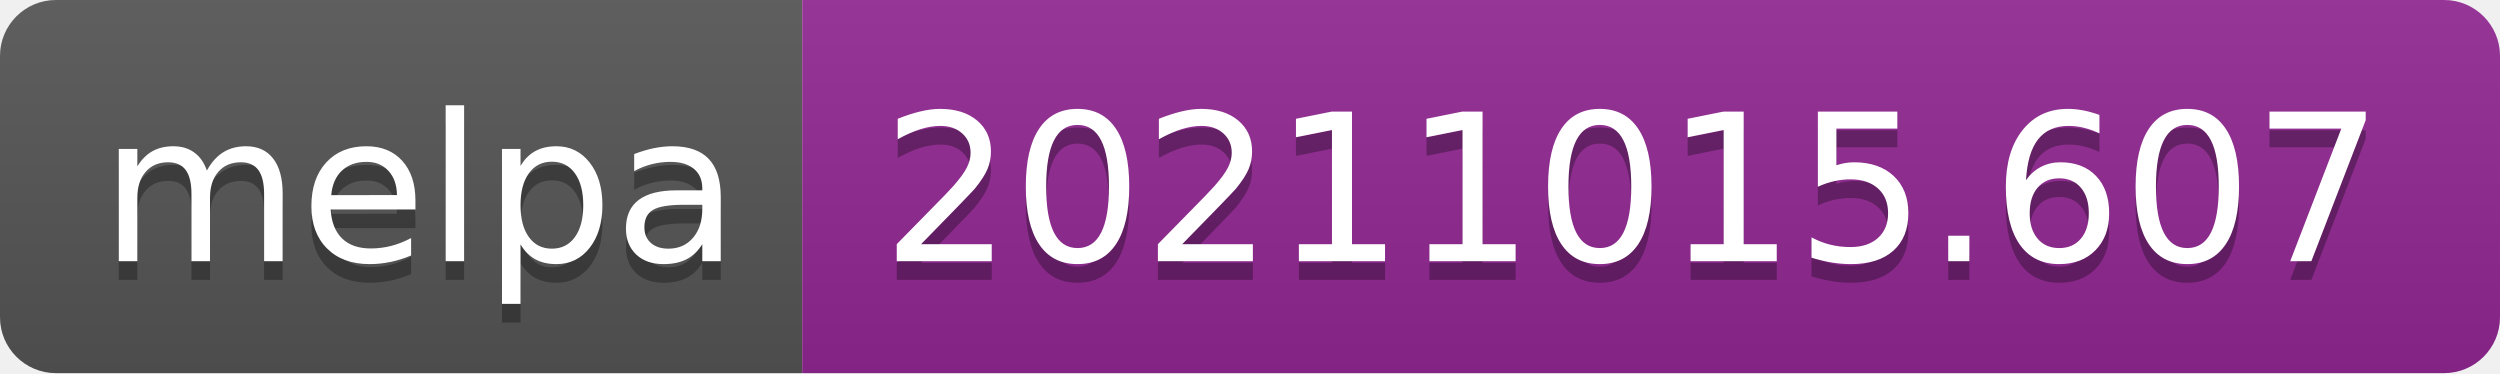
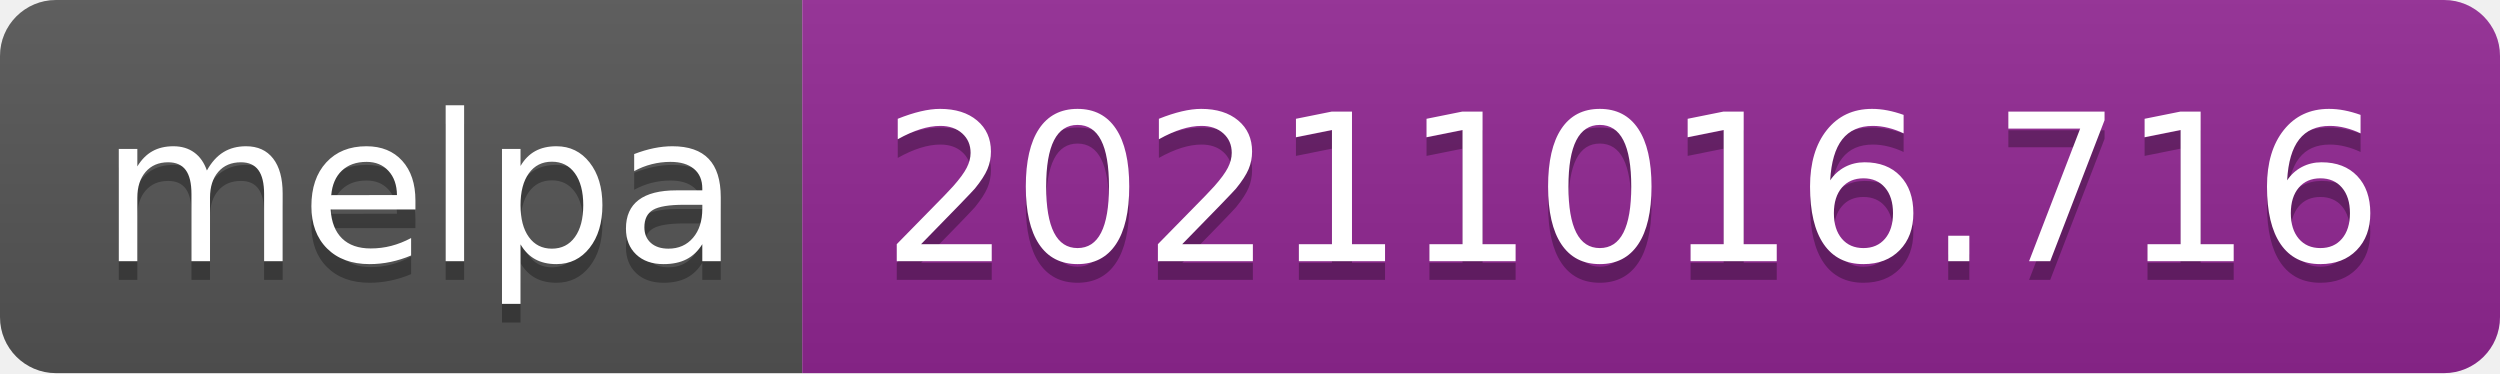
- <svg xmlns="http://www.w3.org/2000/svg" width="134" height="20" role="img" aria-label="melpa: 20211015.607">
+ <svg xmlns="http://www.w3.org/2000/svg" width="134" height="20" role="img" aria-label="melpa: 20211016.716">
  <linearGradient id="s" x2="0" y2="100%">
    <stop offset="0" stop-color="#bbb" stop-opacity=".1" />
    <stop offset="1" stop-opacity=".1" />
  </linearGradient>
  <clipPath id="r">
    <rect width="134" height="20" rx="3" fill="#fff" />
  </clipPath>
  <g clip-path="url(#r)">
    <rect width="43" height="20" fill="#555" />
    <rect x="43" width="91" height="20" fill="#922793" />
    <rect width="134" height="20" fill="url(#s)" />
  </g>
  <g fill="#fff" text-anchor="middle" font-family="Verdana,Geneva,DejaVu Sans,sans-serif" text-rendering="geometricPrecision" font-size="110">
    <text aria-hidden="true" x="225" y="150" fill="#010101" fill-opacity=".3" transform="scale(.1)" textLength="330">melpa</text>
    <text x="225" y="140" transform="scale(.1)" fill="#fff" textLength="330">melpa</text>
-     <text aria-hidden="true" x="875" y="150" fill="#010101" fill-opacity=".3" transform="scale(.1)" textLength="810">20211015.607</text>
-     <text x="875" y="140" transform="scale(.1)" fill="#fff" textLength="810">20211015.607</text>
+     <text aria-hidden="true" x="875" y="150" fill="#010101" fill-opacity=".3" transform="scale(.1)" textLength="810">20211016.716</text>
+     <text x="875" y="140" transform="scale(.1)" fill="#fff" textLength="810">20211016.716</text>
  </g>
</svg>
